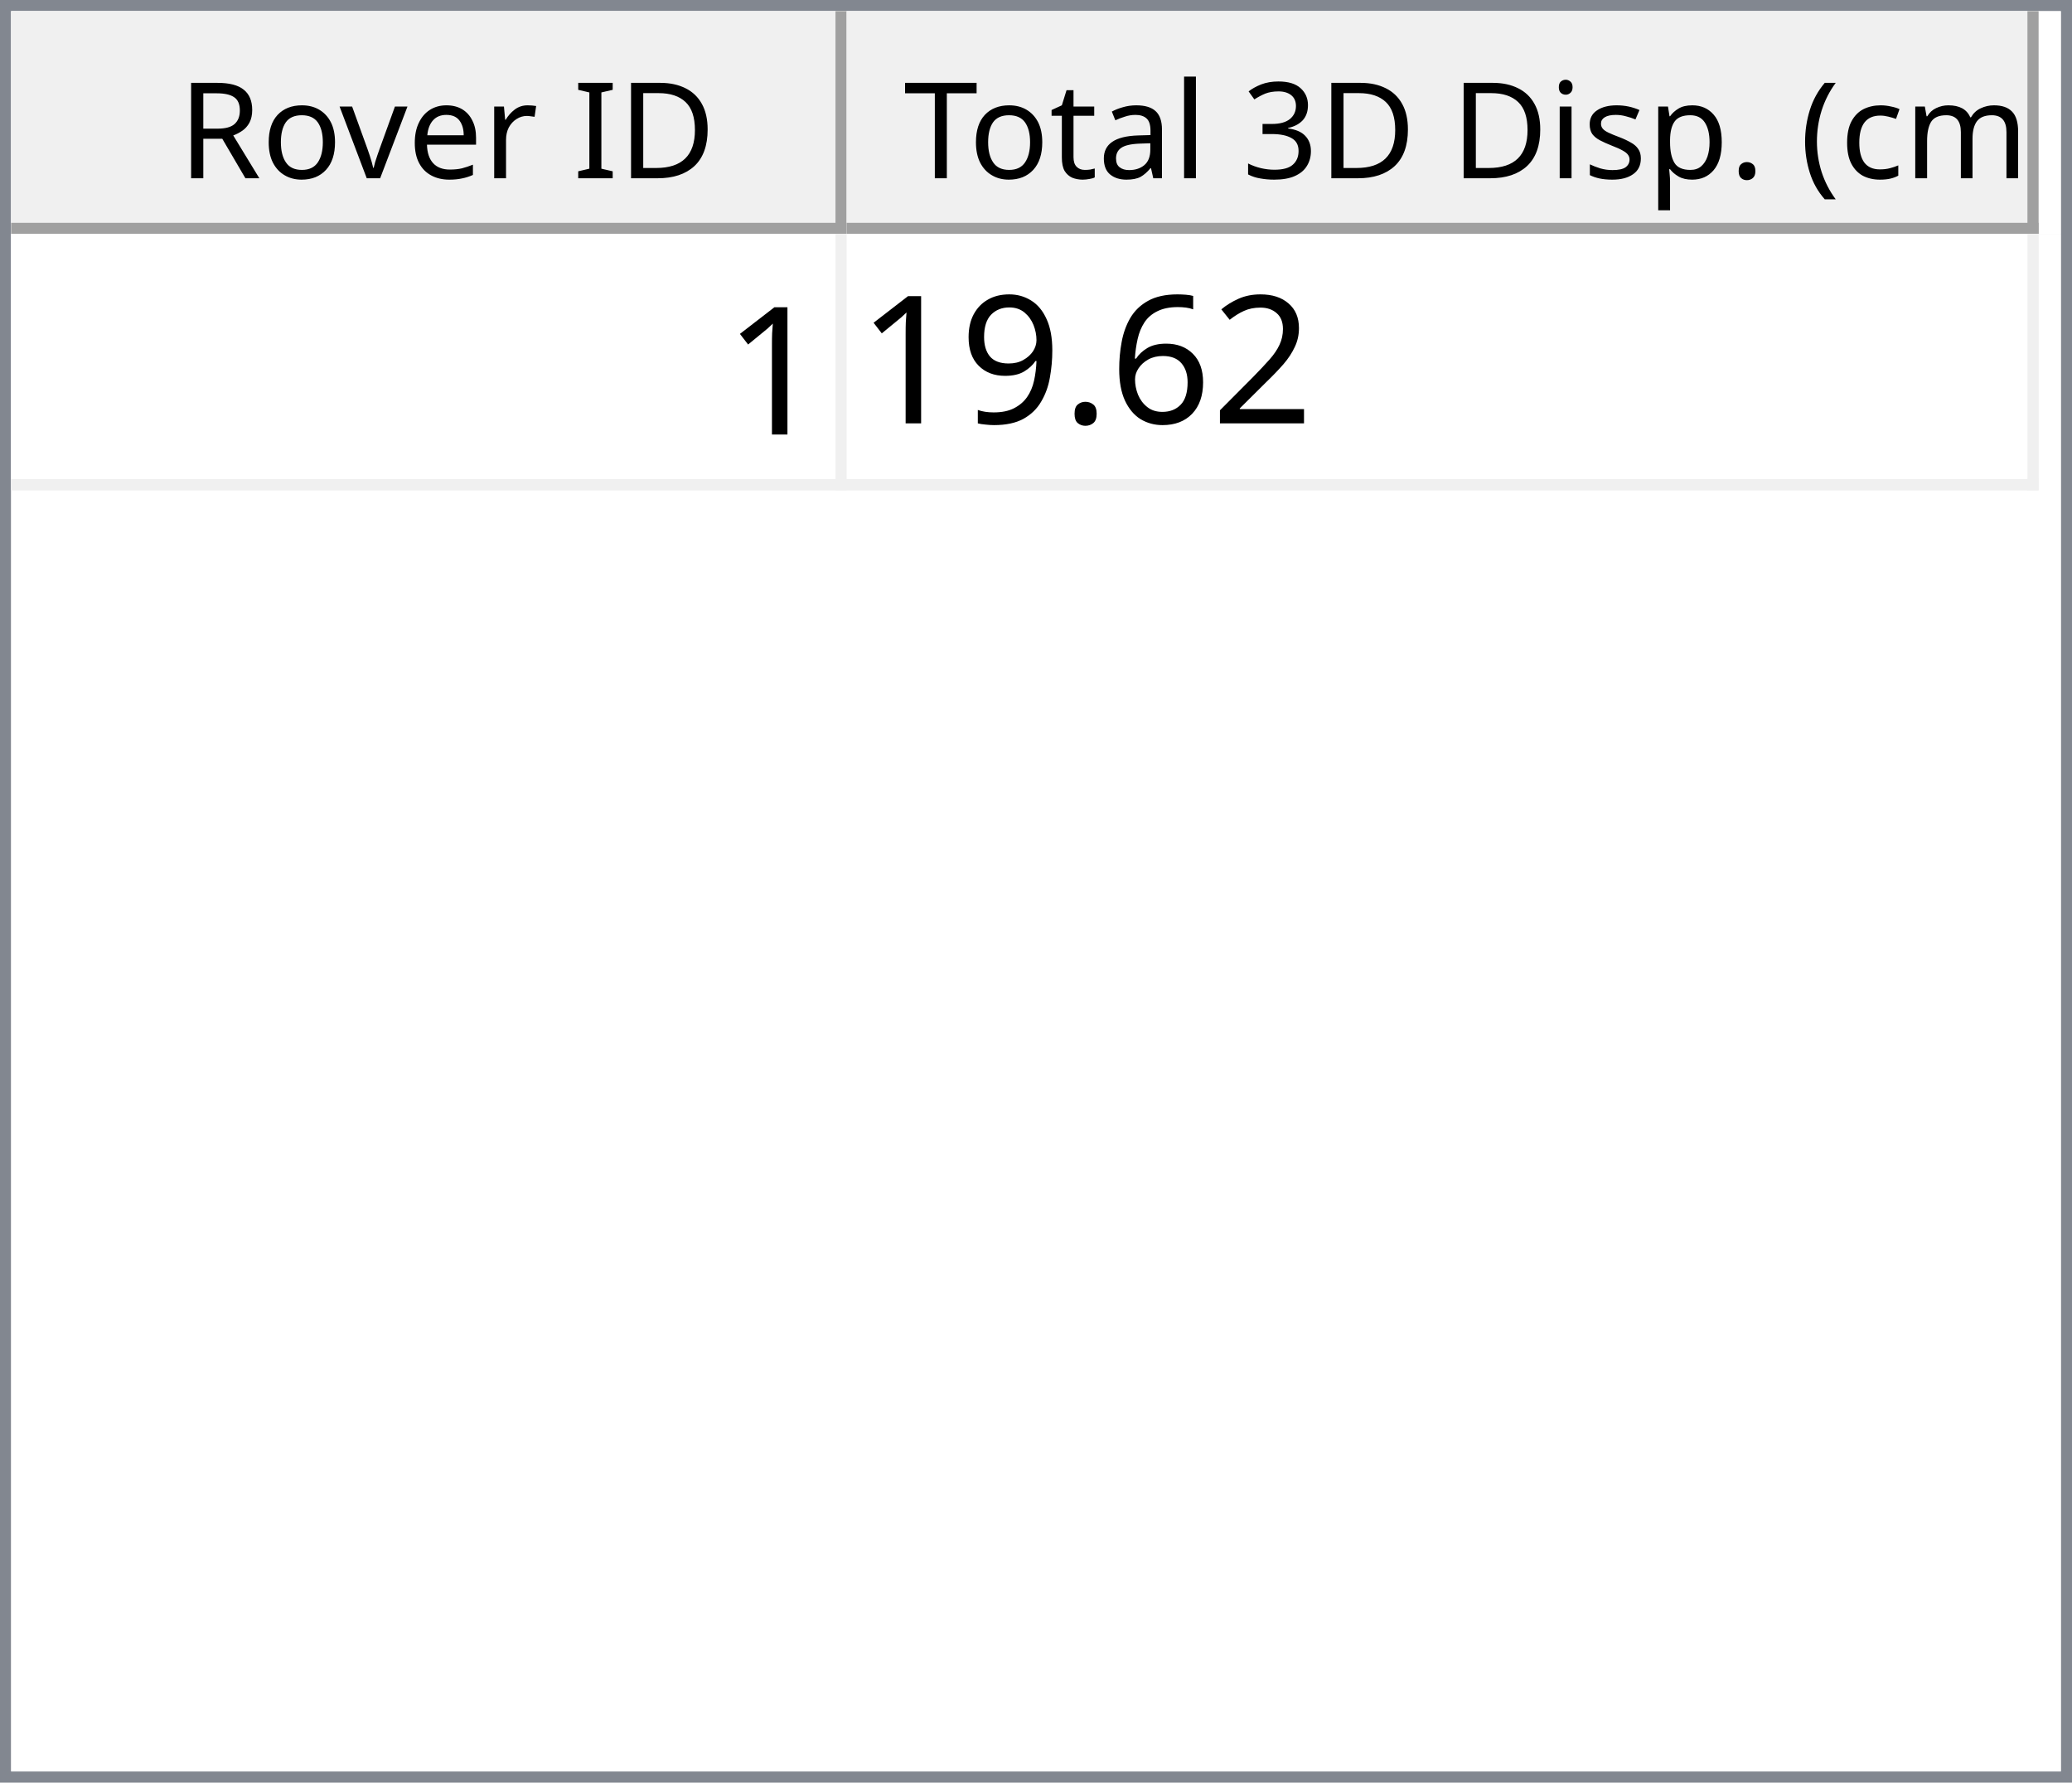
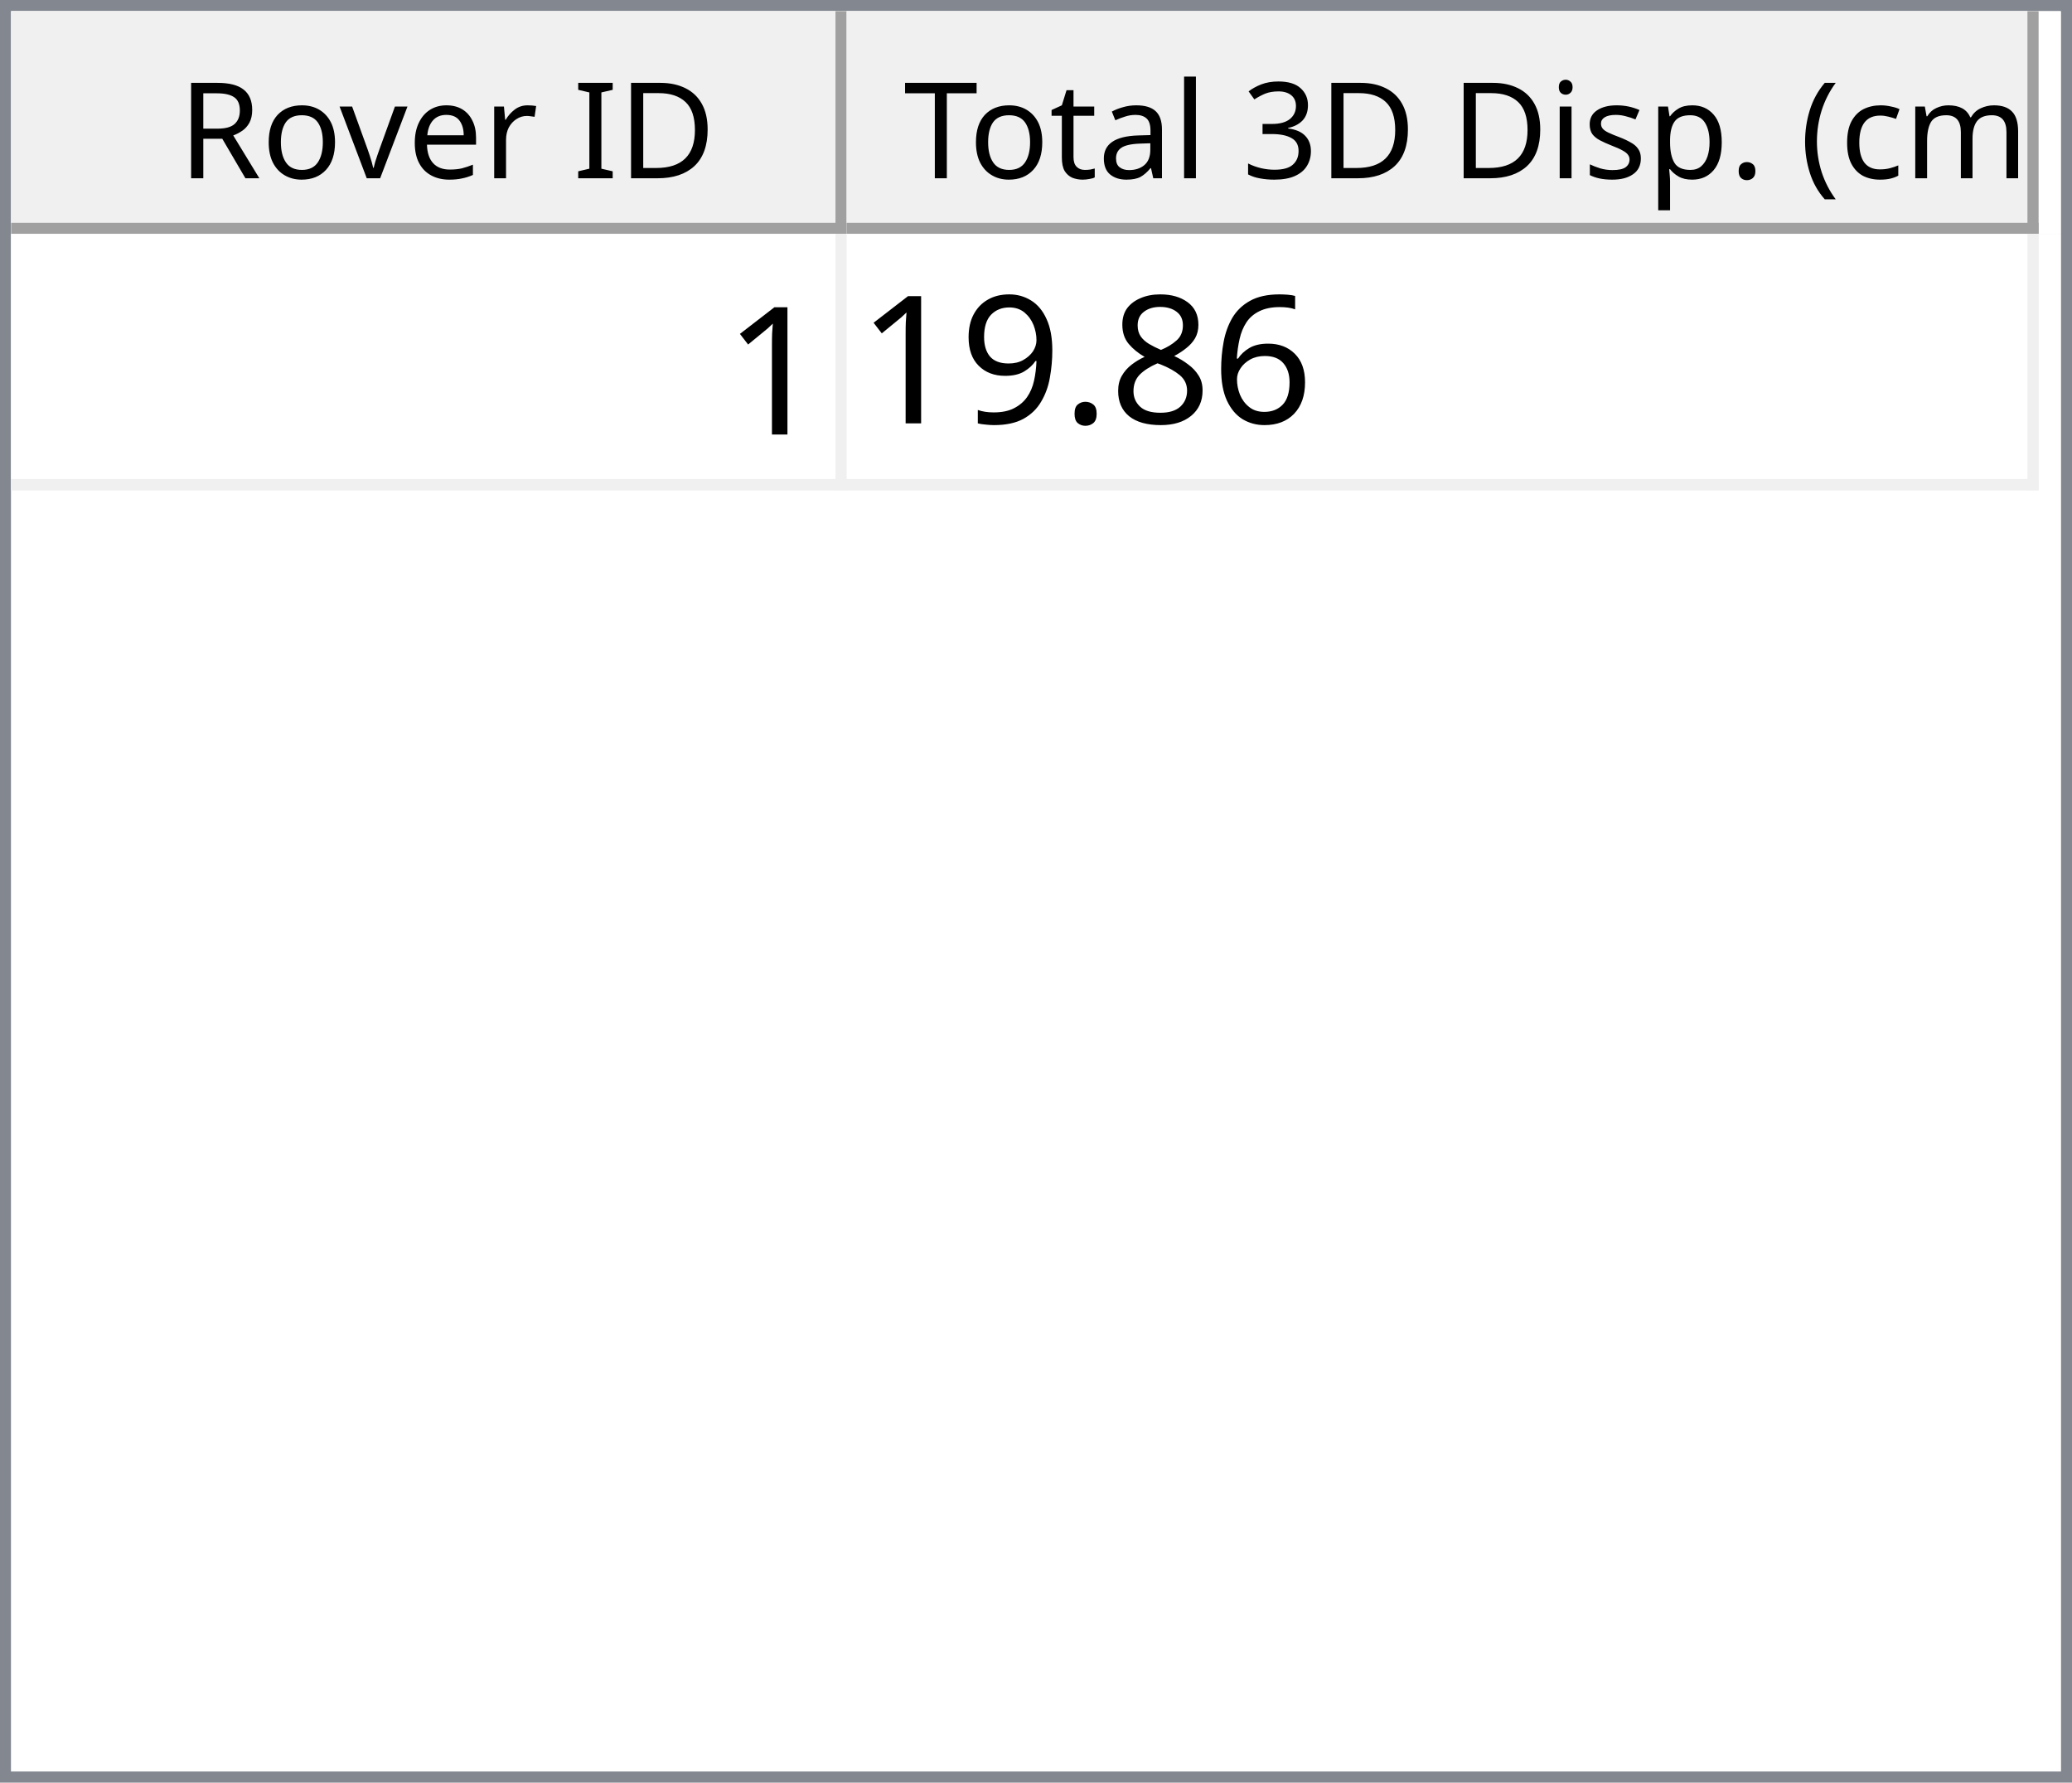
<svg xmlns="http://www.w3.org/2000/svg" style="fill-opacity:1; color-rendering:auto; color-interpolation:auto; text-rendering:auto; stroke:black; stroke-linecap:square; stroke-miterlimit:10; shape-rendering:auto; stroke-opacity:1; fill:black; stroke-dasharray:none; font-weight:normal; stroke-width:1; font-family:'Dialog'; font-style:normal; stroke-linejoin:miter; font-size:12px; stroke-dashoffset:0; image-rendering:auto;" width="186" height="160">
  <defs id="genericDefs" />
  <g>
    <defs id="defs1">
      <clipPath clipPathUnits="userSpaceOnUse" id="clipPath1">
        <path d="M0 0 L186 0 L186 160 L0 160 L0 0 Z" />
      </clipPath>
      <clipPath clipPathUnits="userSpaceOnUse" id="clipPath2">
        <path d="M0 0 L0 160 L186 160 L186 0 Z" />
      </clipPath>
      <clipPath clipPathUnits="userSpaceOnUse" id="clipPath3">
        <path d="M0 0 L0 20 L184 20 L184 0 Z" />
      </clipPath>
      <clipPath clipPathUnits="userSpaceOnUse" id="clipPath4">
        <path d="M0 0 L0 20 L75 20 L75 0 Z" />
      </clipPath>
      <clipPath clipPathUnits="userSpaceOnUse" id="clipPath5">
        <path d="M1 1 L1 19 L74 19 L74 1 Z" />
      </clipPath>
      <clipPath clipPathUnits="userSpaceOnUse" id="clipPath6">
        <path d="M0 0 L0 18 L73 18 L73 0 Z" />
      </clipPath>
      <clipPath clipPathUnits="userSpaceOnUse" id="clipPath7">
        <path d="M-0.5 -0.5 L-0.5 19.5 L74.5 19.5 L74.5 -0.5 Z" />
      </clipPath>
      <clipPath clipPathUnits="userSpaceOnUse" id="clipPath8">
        <path d="M0 0 L0 20 L107 20 L107 0 Z" />
      </clipPath>
      <clipPath clipPathUnits="userSpaceOnUse" id="clipPath9">
        <path d="M1 1 L1 19 L106 19 L106 1 Z" />
      </clipPath>
      <clipPath clipPathUnits="userSpaceOnUse" id="clipPath10">
        <path d="M0 0 L0 18 L105 18 L105 0 Z" />
      </clipPath>
      <clipPath clipPathUnits="userSpaceOnUse" id="clipPath11">
        <path d="M-0.5 -0.5 L-0.5 19.5 L106.5 19.5 L106.5 -0.5 Z" />
      </clipPath>
      <clipPath clipPathUnits="userSpaceOnUse" id="clipPath12">
        <path d="M0 0 L0 138 L184 138 L184 0 Z" />
      </clipPath>
      <clipPath clipPathUnits="userSpaceOnUse" id="clipPath13">
        <path d="M0 0 L0 23 L182 23 L182 0 Z" />
      </clipPath>
      <clipPath clipPathUnits="userSpaceOnUse" id="clipPath14">
        <path d="M-0.5 -0.5 L-0.5 22.5 L181.5 22.5 L181.5 -0.5 Z" />
      </clipPath>
      <clipPath clipPathUnits="userSpaceOnUse" id="clipPath15">
        <path d="M0 0 L0 22 L74 22 L74 0 Z" />
      </clipPath>
      <clipPath clipPathUnits="userSpaceOnUse" id="clipPath16">
        <path d="M0 0 L0 22 L106 22 L106 0 Z" />
      </clipPath>
      <font horiz-adv-x="64.551" id="font1">
        <font-face ascent="107.91" descent="25.098" units-per-em="100" style="font-style:normal; font-family:Segoe UI; font-weight:normal;" />
        <missing-glyph horiz-adv-x="64.551" d="M8.109 0 L8.109 68.266 L56.453 68.266 L56.453 0 L8.109 0 ZM15.328 7.234 L49.219 7.234 L49.219 61.031 L15.328 61.031 L15.328 7.234 Z" />
        <glyph unicode="D" horiz-adv-x="70.117" d="M9.188 0 L9.188 70.016 L28.516 70.016 Q65.531 70.016 65.531 35.891 Q65.531 19.672 55.25 9.836 Q44.969 0 27.734 0 L9.188 0 ZM17.391 62.594 L17.391 7.422 L27.828 7.422 Q41.609 7.422 49.273 14.797 Q56.938 22.172 56.938 35.688 Q56.938 62.594 28.328 62.594 L17.391 62.594 Z" />
        <glyph unicode="I" horiz-adv-x="26.611" d="M17.391 0 L9.188 0 L9.188 70.016 L17.391 70.016 L17.391 0 Z" />
        <glyph unicode=" " horiz-adv-x="27.393" d="" />
        <glyph unicode="r" horiz-adv-x="34.766" d="M34.188 41.891 Q32.078 43.5 28.125 43.5 Q23 43.5 19.555 38.672 Q16.109 33.844 16.109 25.484 L16.109 0 L8.109 0 L8.109 50 L16.109 50 L16.109 39.703 L16.312 39.703 Q18.016 44.969 21.531 47.922 Q25.047 50.875 29.391 50.875 Q32.516 50.875 34.188 50.203 L34.188 41.891 Z" />
        <glyph unicode="e" horiz-adv-x="52.295" d="M48.297 23 L12.984 23 Q13.188 14.656 17.484 10.109 Q21.781 5.562 29.297 5.562 Q37.75 5.562 44.828 11.141 L44.828 3.609 Q38.234 -1.172 27.391 -1.172 Q16.797 -1.172 10.742 5.641 Q4.688 12.453 4.688 24.812 Q4.688 36.469 11.305 43.82 Q17.922 51.172 27.734 51.172 Q37.547 51.172 42.922 44.828 Q48.297 38.484 48.297 27.203 L48.297 23 ZM40.094 29.781 Q40.047 36.719 36.75 40.578 Q33.453 44.438 27.594 44.438 Q21.922 44.438 17.969 40.383 Q14.016 36.328 13.094 29.781 L40.094 29.781 Z" />
        <glyph unicode="v" horiz-adv-x="47.9" d="M47.406 50 L27.484 0 L19.625 0 L0.688 50 L9.469 50 L22.172 13.672 Q23.578 9.672 23.922 6.688 L24.125 6.688 Q24.609 10.453 25.688 13.484 L38.969 50 L47.406 50 Z" />
        <glyph unicode="o" horiz-adv-x="58.594" d="M29 -1.172 Q17.922 -1.172 11.305 5.836 Q4.688 12.844 4.688 24.422 Q4.688 37.016 11.57 44.094 Q18.453 51.172 30.172 51.172 Q41.359 51.172 47.633 44.289 Q53.906 37.406 53.906 25.203 Q53.906 13.234 47.141 6.031 Q40.375 -1.172 29 -1.172 ZM29.594 44.438 Q21.875 44.438 17.383 39.188 Q12.891 33.938 12.891 24.703 Q12.891 15.828 17.43 10.695 Q21.969 5.562 29.594 5.562 Q37.359 5.562 41.531 10.594 Q45.703 15.625 45.703 24.906 Q45.703 34.281 41.531 39.359 Q37.359 44.438 29.594 44.438 Z" />
        <glyph unicode="R" horiz-adv-x="59.814" d="M59.375 0 L49.609 0 L37.891 19.625 Q36.281 22.359 34.766 24.289 Q33.25 26.219 31.664 27.438 Q30.078 28.656 28.25 29.219 Q26.422 29.781 24.125 29.781 L17.391 29.781 L17.391 0 L9.188 0 L9.188 70.016 L30.078 70.016 Q34.672 70.016 38.555 68.867 Q42.438 67.719 45.289 65.375 Q48.141 63.031 49.758 59.547 Q51.375 56.062 51.375 51.375 Q51.375 47.703 50.273 44.656 Q49.172 41.609 47.148 39.211 Q45.125 36.812 42.266 35.133 Q39.406 33.453 35.844 32.516 L35.844 32.328 Q37.594 31.547 38.891 30.547 Q40.188 29.547 41.359 28.18 Q42.531 26.812 43.68 25.078 Q44.828 23.344 46.234 21.047 L59.375 0 ZM17.391 62.594 L17.391 37.203 L28.516 37.203 Q31.594 37.203 34.203 38.133 Q36.812 39.062 38.719 40.797 Q40.625 42.531 41.703 45.047 Q42.781 47.562 42.781 50.688 Q42.781 56.297 39.141 59.445 Q35.5 62.594 28.609 62.594 L17.391 62.594 Z" />
        <glyph unicode=")" horiz-adv-x="30.176" d="M8.297 -15.922 L1.172 -15.922 Q16.406 2.344 16.406 26.812 Q16.406 51.469 1.078 70.016 L8.297 70.016 Q23.531 52.156 23.531 26.703 Q23.531 1.375 8.297 -15.922 Z" />
        <glyph unicode="m" horiz-adv-x="86.133" d="M79.109 0 L71.094 0 L71.094 28.719 Q71.094 37.016 68.531 40.727 Q65.969 44.438 59.906 44.438 Q54.781 44.438 51.195 39.75 Q47.609 35.062 47.609 28.516 L47.609 0 L39.594 0 L39.594 29.688 Q39.594 44.438 28.219 44.438 Q22.953 44.438 19.531 40.016 Q16.109 35.594 16.109 28.516 L16.109 0 L8.109 0 L8.109 50 L16.109 50 L16.109 42.094 L16.312 42.094 Q21.625 51.172 31.844 51.172 Q36.969 51.172 40.773 48.312 Q44.578 45.453 46 40.828 Q51.562 51.172 62.594 51.172 Q79.109 51.172 79.109 30.812 L79.109 0 Z" />
        <glyph unicode="c" horiz-adv-x="46.191" d="M42.188 2.297 Q36.422 -1.172 28.516 -1.172 Q17.828 -1.172 11.258 5.789 Q4.688 12.75 4.688 23.828 Q4.688 36.188 11.766 43.68 Q18.844 51.172 30.672 51.172 Q37.25 51.172 42.281 48.734 L42.281 40.531 Q36.719 44.438 30.375 44.438 Q22.703 44.438 17.797 38.945 Q12.891 33.453 12.891 24.516 Q12.891 15.719 17.508 10.641 Q22.125 5.562 29.891 5.562 Q36.422 5.562 42.188 9.906 L42.188 2.297 Z" />
        <glyph unicode="(" horiz-adv-x="30.176" d="M29.109 -15.922 L21.969 -15.922 Q6.844 1.375 6.844 26.703 Q6.844 52.156 21.969 70.016 L29.203 70.016 Q13.875 51.469 13.875 26.812 Q13.875 2.344 29.109 -15.922 Z" />
        <glyph unicode="." horiz-adv-x="21.68" d="M10.891 -1.078 Q8.641 -1.078 7.055 0.539 Q5.469 2.156 5.469 4.391 Q5.469 6.641 7.055 8.273 Q8.641 9.906 10.891 9.906 Q13.188 9.906 14.797 8.273 Q16.406 6.641 16.406 4.391 Q16.406 2.156 14.797 0.539 Q13.188 -1.078 10.891 -1.078 Z" />
        <glyph unicode="p" horiz-adv-x="58.789" d="M16.312 7.234 L16.109 7.234 L16.109 -23 L8.109 -23 L8.109 50 L16.109 50 L16.109 41.219 L16.312 41.219 Q22.219 51.172 33.594 51.172 Q43.266 51.172 48.688 44.461 Q54.109 37.75 54.109 26.469 Q54.109 13.922 48 6.375 Q41.891 -1.172 31.297 -1.172 Q21.578 -1.172 16.312 7.234 ZM16.109 27.391 L16.109 20.406 Q16.109 14.203 20.141 9.883 Q24.172 5.562 30.375 5.562 Q37.641 5.562 41.773 11.133 Q45.906 16.703 45.906 26.609 Q45.906 34.969 42.047 39.703 Q38.188 44.438 31.594 44.438 Q24.609 44.438 20.359 39.578 Q16.109 34.719 16.109 27.391 Z" />
        <glyph unicode="s" horiz-adv-x="42.432" d="M5.078 1.812 L5.078 10.406 Q11.625 5.562 19.484 5.562 Q30.031 5.562 30.031 12.594 Q30.031 14.594 29.125 15.992 Q28.219 17.391 26.68 18.461 Q25.141 19.531 23.07 20.383 Q21 21.234 18.609 22.172 Q15.281 23.484 12.766 24.828 Q10.25 26.172 8.57 27.859 Q6.891 29.547 6.031 31.695 Q5.172 33.844 5.172 36.719 Q5.172 40.234 6.789 42.945 Q8.406 45.656 11.086 47.484 Q13.766 49.312 17.211 50.242 Q20.656 51.172 24.312 51.172 Q30.812 51.172 35.938 48.922 L35.938 40.828 Q30.422 44.438 23.25 44.438 Q21 44.438 19.195 43.922 Q17.391 43.406 16.094 42.477 Q14.797 41.547 14.086 40.258 Q13.375 38.969 13.375 37.406 Q13.375 35.453 14.086 34.133 Q14.797 32.812 16.164 31.789 Q17.531 30.766 19.484 29.938 Q21.438 29.109 23.922 28.125 Q27.25 26.859 29.883 25.516 Q32.516 24.172 34.375 22.484 Q36.234 20.797 37.234 18.602 Q38.234 16.406 38.234 13.375 Q38.234 9.672 36.602 6.938 Q34.969 4.203 32.234 2.398 Q29.5 0.594 25.93 -0.289 Q22.359 -1.172 18.453 -1.172 Q10.75 -1.172 5.078 1.812 Z" />
        <glyph unicode="i" horiz-adv-x="24.219" d="M12.203 62.703 Q10.062 62.703 8.547 64.164 Q7.031 65.625 7.031 67.875 Q7.031 70.125 8.547 71.609 Q10.062 73.094 12.203 73.094 Q14.406 73.094 15.945 71.609 Q17.484 70.125 17.484 67.875 Q17.484 65.719 15.945 64.211 Q14.406 62.703 12.203 62.703 ZM16.109 0 L8.109 0 L8.109 50 L16.109 50 L16.109 0 Z" />
        <glyph unicode="3" horiz-adv-x="53.906" d="M46.531 19.828 Q46.531 15.094 44.75 11.211 Q42.969 7.328 39.719 4.57 Q36.469 1.812 31.93 0.297 Q27.391 -1.219 21.922 -1.219 Q11.922 -1.219 6 2.594 L6 11.188 Q13.094 5.609 22.219 5.609 Q25.875 5.609 28.828 6.539 Q31.781 7.469 33.906 9.227 Q36.031 10.984 37.18 13.477 Q38.328 15.969 38.328 19.094 Q38.328 32.812 18.797 32.812 L12.984 32.812 L12.984 39.594 L18.5 39.594 Q35.797 39.594 35.797 52.484 Q35.797 64.406 22.609 64.406 Q15.188 64.406 8.688 59.422 L8.688 67.188 Q15.375 71.188 24.609 71.188 Q29 71.188 32.57 69.969 Q36.141 68.75 38.68 66.555 Q41.219 64.359 42.609 61.281 Q44 58.203 44 54.5 Q44 40.672 30.031 36.719 L30.031 36.531 Q33.594 36.141 36.625 34.797 Q39.656 33.453 41.852 31.305 Q44.047 29.156 45.289 26.25 Q46.531 23.344 46.531 19.828 Z" />
        <glyph unicode="l" horiz-adv-x="24.219" d="M16.109 0 L8.109 0 L8.109 74.031 L16.109 74.031 L16.109 0 Z" />
        <glyph unicode="a" horiz-adv-x="50.879" d="M43.891 0 L35.891 0 L35.891 7.812 L35.688 7.812 Q30.469 -1.172 20.312 -1.172 Q12.844 -1.172 8.617 2.781 Q4.391 6.734 4.391 13.281 Q4.391 27.297 20.906 29.594 L35.891 31.688 Q35.891 44.438 25.594 44.438 Q16.547 44.438 9.281 38.281 L9.281 46.484 Q16.656 51.172 26.266 51.172 Q43.891 51.172 43.891 32.516 L43.891 0 ZM35.891 25.297 L23.828 23.641 Q18.266 22.859 15.43 20.875 Q12.594 18.891 12.594 13.875 Q12.594 10.203 15.211 7.883 Q17.828 5.562 22.172 5.562 Q28.125 5.562 32.008 9.742 Q35.891 13.922 35.891 20.312 L35.891 25.297 Z" />
        <glyph unicode="t" horiz-adv-x="33.887" d="M31.297 0.484 Q28.469 -1.078 23.828 -1.078 Q10.688 -1.078 10.688 13.578 L10.688 43.172 L2.094 43.172 L2.094 50 L10.688 50 L10.688 62.203 L18.703 64.797 L18.703 50 L31.297 50 L31.297 43.172 L18.703 43.172 L18.703 14.984 Q18.703 9.969 20.414 7.82 Q22.125 5.672 26.078 5.672 Q29.109 5.672 31.297 7.328 L31.297 0.484 Z" />
        <glyph unicode="T" horiz-adv-x="52.393" d="M50.594 62.594 L30.375 62.594 L30.375 0 L22.172 0 L22.172 62.594 L2 62.594 L2 70.016 L50.594 70.016 L50.594 62.594 Z" />
      </font>
      <font horiz-adv-x="75.0" id="font2">
        <font-face ascent="100.537" descent="21.973" units-per-em="100" style="font-style:normal; font-family:sans-serif; font-weight:normal;" />
        <missing-glyph horiz-adv-x="75.0" d="M12.5 0 L12.5 62.5 L62.5 62.5 L62.5 0 L12.5 0 ZM14.062 1.562 L60.938 1.562 L60.938 60.938 L14.062 60.938 L14.062 1.562 Z" />
        <glyph unicode="1" horiz-adv-x="55.615" d="M37.25 0 L28.469 0 L28.469 56 Q25.297 52.984 20.141 49.953 Q14.984 46.922 10.891 45.406 L10.891 53.906 Q18.266 57.375 23.781 62.305 Q29.297 67.234 31.594 71.875 L37.25 71.875 L37.25 0 Z" />
-         <glyph unicode="2" horiz-adv-x="55.615" d="M50.344 8.453 L50.344 0 L3.031 0 Q2.938 3.172 4.047 6.109 Q5.859 10.938 9.836 15.625 Q13.812 20.312 21.344 26.469 Q33.016 36.031 37.117 41.625 Q41.219 47.219 41.219 52.203 Q41.219 57.422 37.477 61.008 Q33.734 64.594 27.734 64.594 Q21.391 64.594 17.578 60.789 Q13.766 56.984 13.719 50.25 L4.688 51.172 Q5.609 61.281 11.664 66.578 Q17.719 71.875 27.938 71.875 Q38.234 71.875 44.242 66.164 Q50.25 60.453 50.25 52 Q50.25 47.703 48.492 43.555 Q46.734 39.406 42.656 34.812 Q38.578 30.219 29.109 22.219 Q21.188 15.578 18.945 13.211 Q16.703 10.844 15.234 8.453 L50.344 8.453 Z" />
        <glyph unicode="6" horiz-adv-x="55.615" d="M49.75 54.047 L41.016 53.375 Q39.844 58.547 37.703 60.891 Q34.125 64.656 28.906 64.656 Q24.703 64.656 21.531 62.312 Q17.391 59.281 14.992 53.469 Q12.594 47.656 12.5 36.922 Q15.672 41.75 20.266 44.094 Q24.859 46.438 29.891 46.438 Q38.672 46.438 44.852 39.969 Q51.031 33.5 51.031 23.25 Q51.031 16.5 48.125 10.719 Q45.219 4.938 40.141 1.859 Q35.062 -1.219 28.609 -1.219 Q17.625 -1.219 10.695 6.859 Q3.766 14.938 3.766 33.5 Q3.766 54.25 11.422 63.672 Q18.109 71.875 29.438 71.875 Q37.891 71.875 43.289 67.141 Q48.688 62.406 49.75 54.047 ZM13.875 23.188 Q13.875 18.656 15.797 14.508 Q17.719 10.359 21.188 8.18 Q24.656 6 28.469 6 Q34.031 6 38.039 10.492 Q42.047 14.984 42.047 22.703 Q42.047 30.125 38.086 34.398 Q34.125 38.672 28.125 38.672 Q22.172 38.672 18.023 34.398 Q13.875 30.125 13.875 23.188 Z" />
+         <glyph unicode="8" horiz-adv-x="55.615" d="M17.672 38.812 Q12.203 40.828 9.57 44.539 Q6.938 48.25 6.938 53.422 Q6.938 61.234 12.555 66.555 Q18.172 71.875 27.484 71.875 Q36.859 71.875 42.578 66.43 Q48.297 60.984 48.297 53.172 Q48.297 48.188 45.68 44.508 Q43.062 40.828 37.75 38.812 Q44.344 36.672 47.781 31.883 Q51.219 27.094 51.219 20.453 Q51.219 11.281 44.727 5.031 Q38.234 -1.219 27.641 -1.219 Q17.047 -1.219 10.547 5.055 Q4.047 11.328 4.047 20.703 Q4.047 27.688 7.594 32.398 Q11.141 37.109 17.672 38.812 ZM15.922 53.719 Q15.922 48.641 19.195 45.414 Q22.469 42.188 27.688 42.188 Q32.766 42.188 36.016 45.383 Q39.266 48.578 39.266 53.219 Q39.266 58.062 35.914 61.359 Q32.562 64.656 27.594 64.656 Q22.562 64.656 19.242 61.43 Q15.922 58.203 15.922 53.719 ZM13.094 20.656 Q13.094 16.891 14.875 13.375 Q16.656 9.859 20.172 7.93 Q23.688 6 27.734 6 Q34.031 6 38.133 10.055 Q42.234 14.109 42.234 20.359 Q42.234 26.703 38.016 30.859 Q33.797 35.016 27.438 35.016 Q21.234 35.016 17.164 30.914 Q13.094 26.812 13.094 20.656 Z" />
        <glyph unicode="." horiz-adv-x="27.783" d="M9.078 0 L9.078 10.016 L19.094 10.016 L19.094 0 L9.078 0 Z" />
        <glyph unicode="9" horiz-adv-x="55.615" d="M5.469 16.547 L13.922 17.328 Q14.984 11.375 18.016 8.688 Q21.047 6 25.781 6 Q29.828 6 32.883 7.859 Q35.938 9.719 37.891 12.82 Q39.844 15.922 41.164 21.195 Q42.484 26.469 42.484 31.938 Q42.484 32.516 42.438 33.688 Q39.797 29.5 35.234 26.883 Q30.672 24.266 25.344 24.266 Q16.453 24.266 10.305 30.711 Q4.156 37.156 4.156 47.703 Q4.156 58.594 10.578 65.234 Q17 71.875 26.656 71.875 Q33.641 71.875 39.43 68.117 Q45.219 64.359 48.219 57.398 Q51.219 50.438 51.219 37.25 Q51.219 23.531 48.242 15.406 Q45.266 7.281 39.383 3.031 Q33.5 -1.219 25.594 -1.219 Q17.188 -1.219 11.867 3.445 Q6.547 8.109 5.469 16.547 ZM41.453 48.141 Q41.453 55.719 37.43 60.156 Q33.406 64.594 27.734 64.594 Q21.875 64.594 17.531 59.812 Q13.188 55.031 13.188 47.406 Q13.188 40.578 17.312 36.305 Q21.438 32.031 27.484 32.031 Q33.594 32.031 37.523 36.305 Q41.453 40.578 41.453 48.141 Z" />
      </font>
    </defs>
    <g style="fill:white; stroke:white;">
      <rect x="0" y="0" width="186" style="clip-path:url(#clipPath1); stroke:none;" height="160" />
    </g>
    <g style="fill:white; text-rendering:optimizeSpeed; color-rendering:optimizeSpeed; image-rendering:optimizeSpeed; shape-rendering:crispEdges; stroke:white; color-interpolation:sRGB;">
      <rect x="0" width="186" height="160" y="0" style="stroke:none;" />
      <path style="stroke:none;" d="M0 160 L186 160 L186 0 L0 0 Z" />
    </g>
    <g style="fill:rgb(240,240,240); font-family:'Segoe UI'; stroke:rgb(240,240,240);">
      <rect x="0" y="0" width="186" style="clip-path:url(#clipPath2); stroke:none;" height="160" />
    </g>
    <g style="fill:rgb(130,135,144); font-family:'Segoe UI'; stroke:rgb(130,135,144);">
      <path d="M0 0 L186 0 L186 160 L0 160 L0 0 ZM1 1 L185 1 L185 159 L1 159 L1 1 Z" style="fill-rule:evenodd; clip-path:url(#clipPath2); stroke:none;" />
    </g>
    <g style="fill:white; font-family:'Segoe UI'; stroke:white;" transform="translate(1,1)">
      <rect x="0" y="0" width="184" style="clip-path:url(#clipPath3); stroke:none;" height="20" />
    </g>
    <g style="fill:rgb(240,240,240); font-family:'Segoe UI'; stroke:rgb(240,240,240);" transform="translate(1,1)">
      <rect x="0" y="0" width="75" style="clip-path:url(#clipPath4); stroke:none;" height="20" />
    </g>
    <g style="font-family:'Segoe UI';" transform="translate(2,2)">
      <text x="14" xml:space="preserve" y="14" style="clip-path:url(#clipPath6); stroke:none;">Rover ID</text>
    </g>
    <g style="fill:rgb(160,160,160); font-family:'Segoe UI'; stroke:rgb(160,160,160); stroke-linejoin:bevel;" transform="translate(1.5,1.5)">
      <line x1="74" x2="74" y1="0" style="fill:none; clip-path:url(#clipPath7);" y2="19" />
    </g>
    <g style="fill:rgb(160,160,160); font-family:'Segoe UI'; stroke:rgb(160,160,160); stroke-linejoin:bevel;" transform="matrix(1,0,0,1,1,1) translate(0.5,0.5)">
      <line x1="0" x2="74" y1="19" style="fill:none; clip-path:url(#clipPath7);" y2="19" />
    </g>
    <g style="fill:rgb(240,240,240); font-family:'Segoe UI'; stroke:rgb(240,240,240);" transform="translate(76,1)">
      <rect x="0" y="0" width="107" style="clip-path:url(#clipPath8); stroke:none;" height="20" />
    </g>
    <g style="font-family:'Segoe UI';" transform="translate(77,2)">
      <text x="1" xml:space="preserve" y="14" style="clip-path:url(#clipPath10); stroke:none;"> Total 3D Disp. (cm)</text>
    </g>
    <g style="fill:rgb(160,160,160); font-family:'Segoe UI'; stroke:rgb(160,160,160); stroke-linejoin:bevel;" transform="translate(76.5,1.5)">
      <line x1="106" x2="106" y1="0" style="fill:none; clip-path:url(#clipPath11);" y2="19" />
    </g>
    <g style="fill:rgb(160,160,160); font-family:'Segoe UI'; stroke:rgb(160,160,160); stroke-linejoin:bevel;" transform="matrix(1,0,0,1,76,1) translate(0.5,0.5)">
      <line x1="0" x2="106" y1="19" style="fill:none; clip-path:url(#clipPath11);" y2="19" />
    </g>
    <g style="fill:white; font-family:'Segoe UI'; stroke:white;" transform="translate(1,21)">
      <rect x="0" y="0" width="184" style="clip-path:url(#clipPath12); stroke:none;" height="138" />
    </g>
    <g style="fill:rgb(240,240,240); font-size:16px; font-family:sans-serif; stroke:rgb(240,240,240);" transform="translate(1,21)">
      <rect x="0" y="0" width="182" style="clip-path:url(#clipPath13); stroke:none;" height="23" />
      <line transform="translate(0.5,0.5)" x1="0" x2="181" y1="22" style="clip-path:url(#clipPath14); fill:none; stroke-linejoin:bevel;" y2="22" />
    </g>
    <g transform="matrix(1,0,0,1,1,21) translate(0.5,0.5)" style="fill:rgb(240,240,240); font-size:16px; font-family:sans-serif; stroke:rgb(240,240,240); stroke-linejoin:bevel;">
      <line x1="74" x2="74" y1="0" style="fill:none; clip-path:url(#clipPath14);" y2="22" />
    </g>
    <g transform="matrix(1,0,0,1,1,21) translate(0.5,0.5)" style="fill:rgb(240,240,240); font-size:16px; font-family:sans-serif; stroke:rgb(240,240,240); stroke-linejoin:bevel;">
      <line x1="181" x2="181" y1="0" style="fill:none; clip-path:url(#clipPath14);" y2="22" />
    </g>
    <g style="fill:white; font-size:16px; font-family:sans-serif; stroke:white;" transform="matrix(1,0,0,1,1,21)">
      <rect x="0" y="0" width="74" style="clip-path:url(#clipPath15); stroke:none;" height="22" />
      <text x="64" y="18" style="fill:black; clip-path:url(#clipPath15); stroke:none;" xml:space="preserve">1</text>
    </g>
    <g style="fill:white; font-size:16px; font-family:sans-serif; stroke:white;" transform="matrix(1,0,0,1,1,21) translate(75,0)">
      <rect x="0" y="0" width="106" style="clip-path:url(#clipPath16); stroke:none;" height="22" />
-       <text x="1" y="17" style="fill:black; clip-path:url(#clipPath16); stroke:none;" xml:space="preserve">19.62</text>
+       <text x="1" y="17" style="fill:black; clip-path:url(#clipPath16); stroke:none;" xml:space="preserve">19.86</text>
    </g>
  </g>
</svg>
